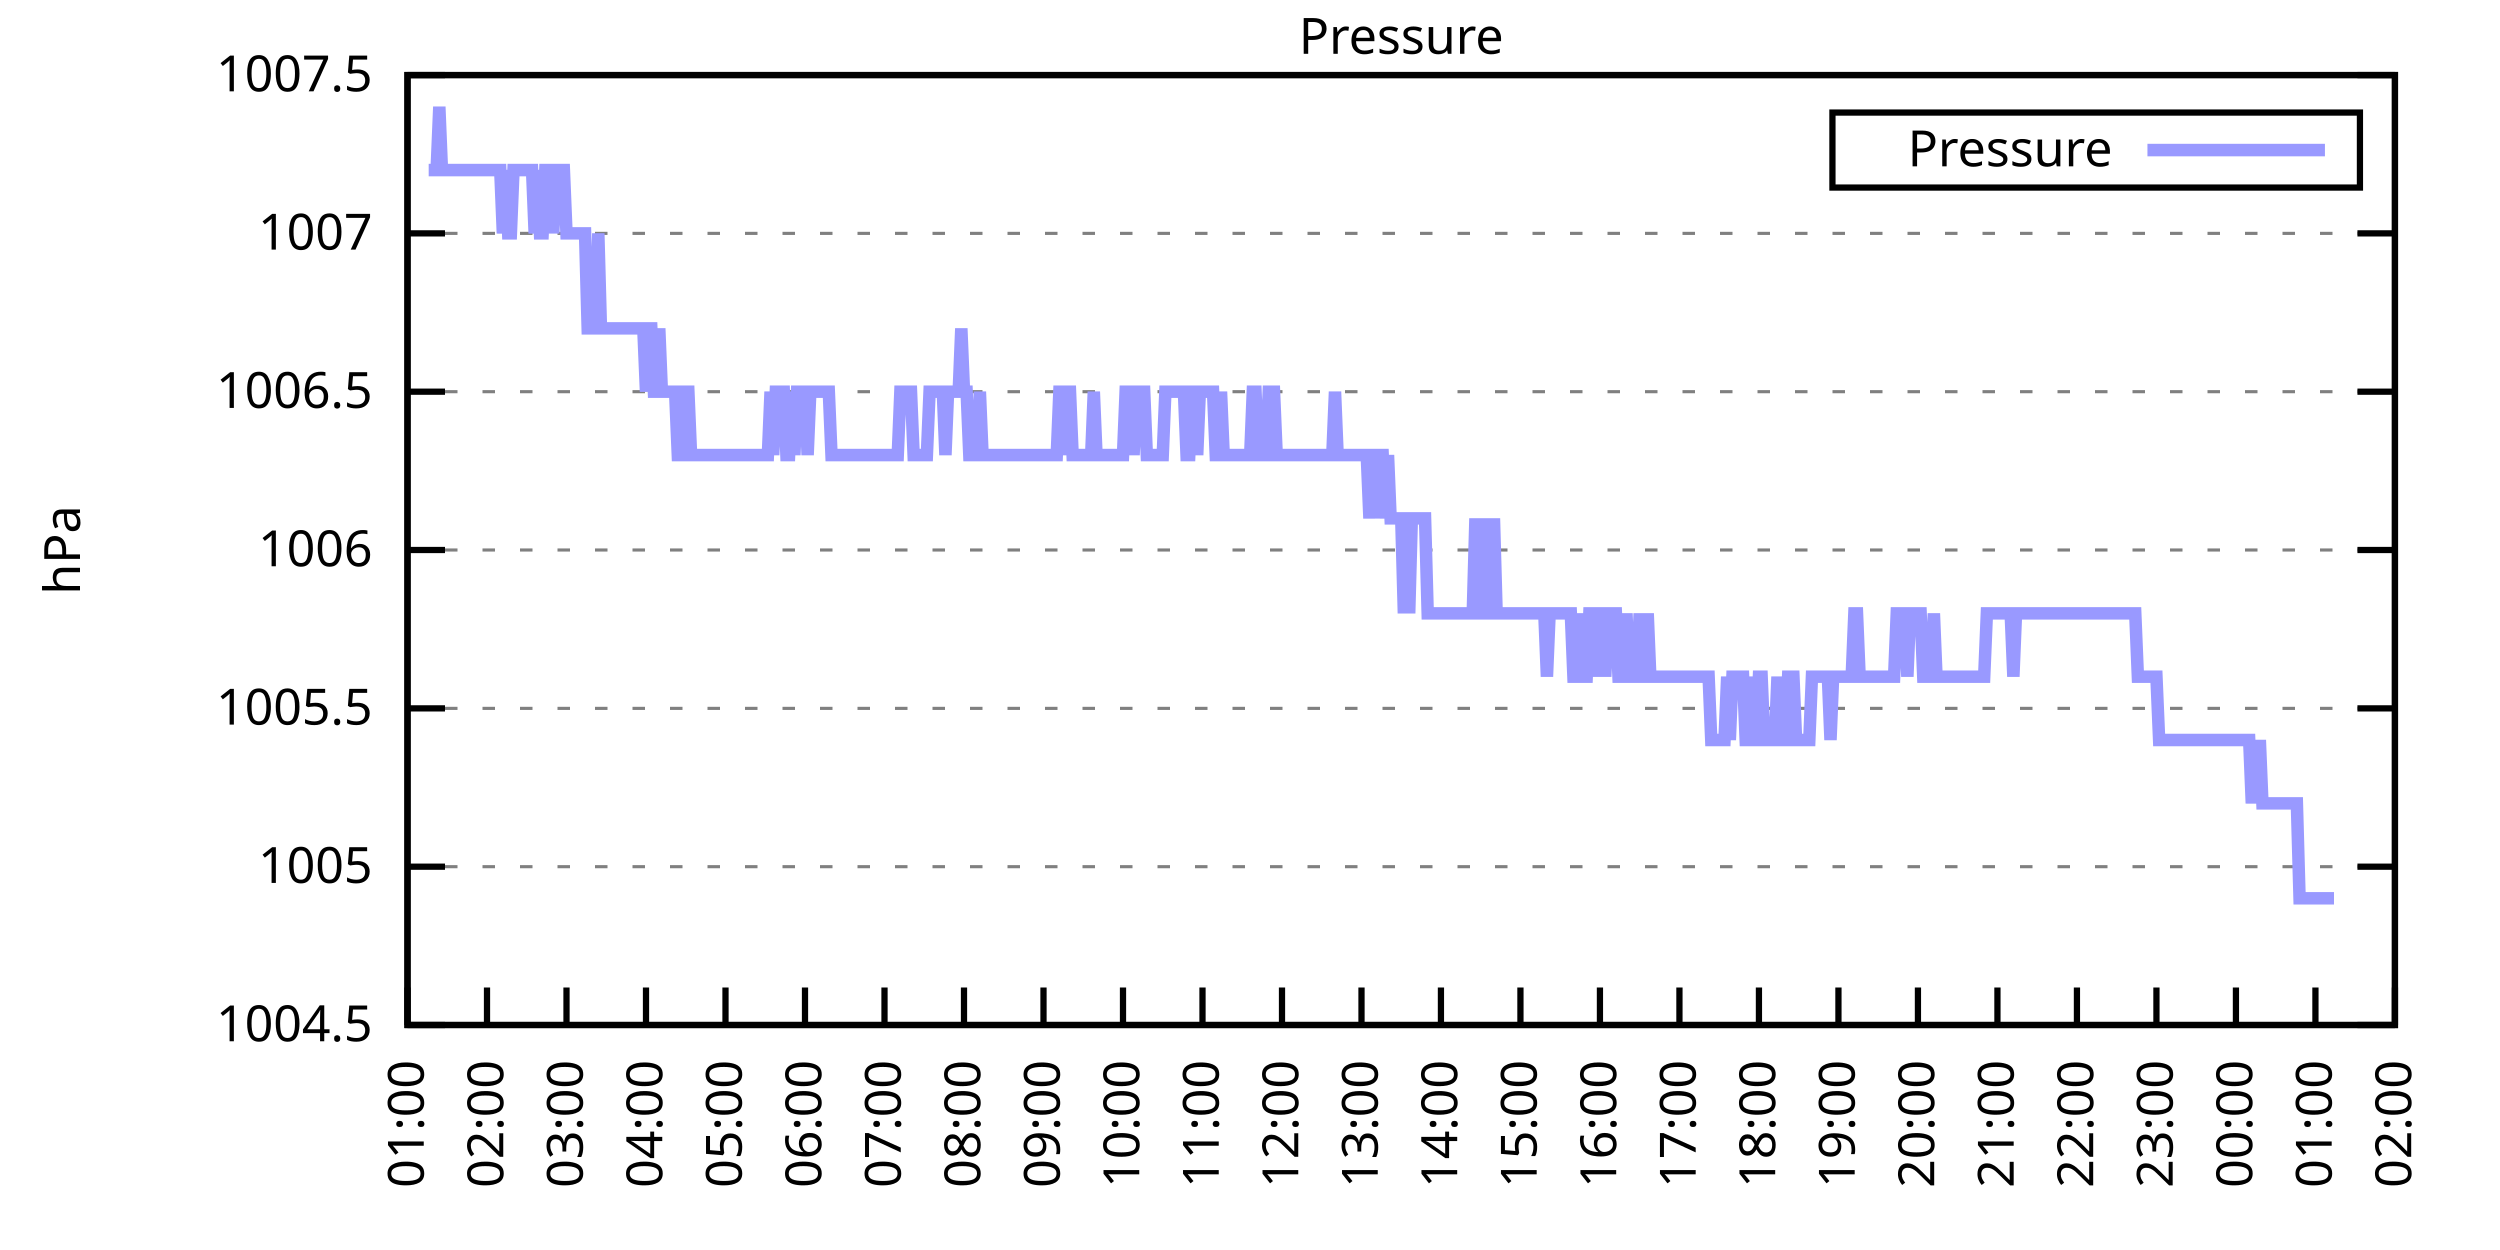
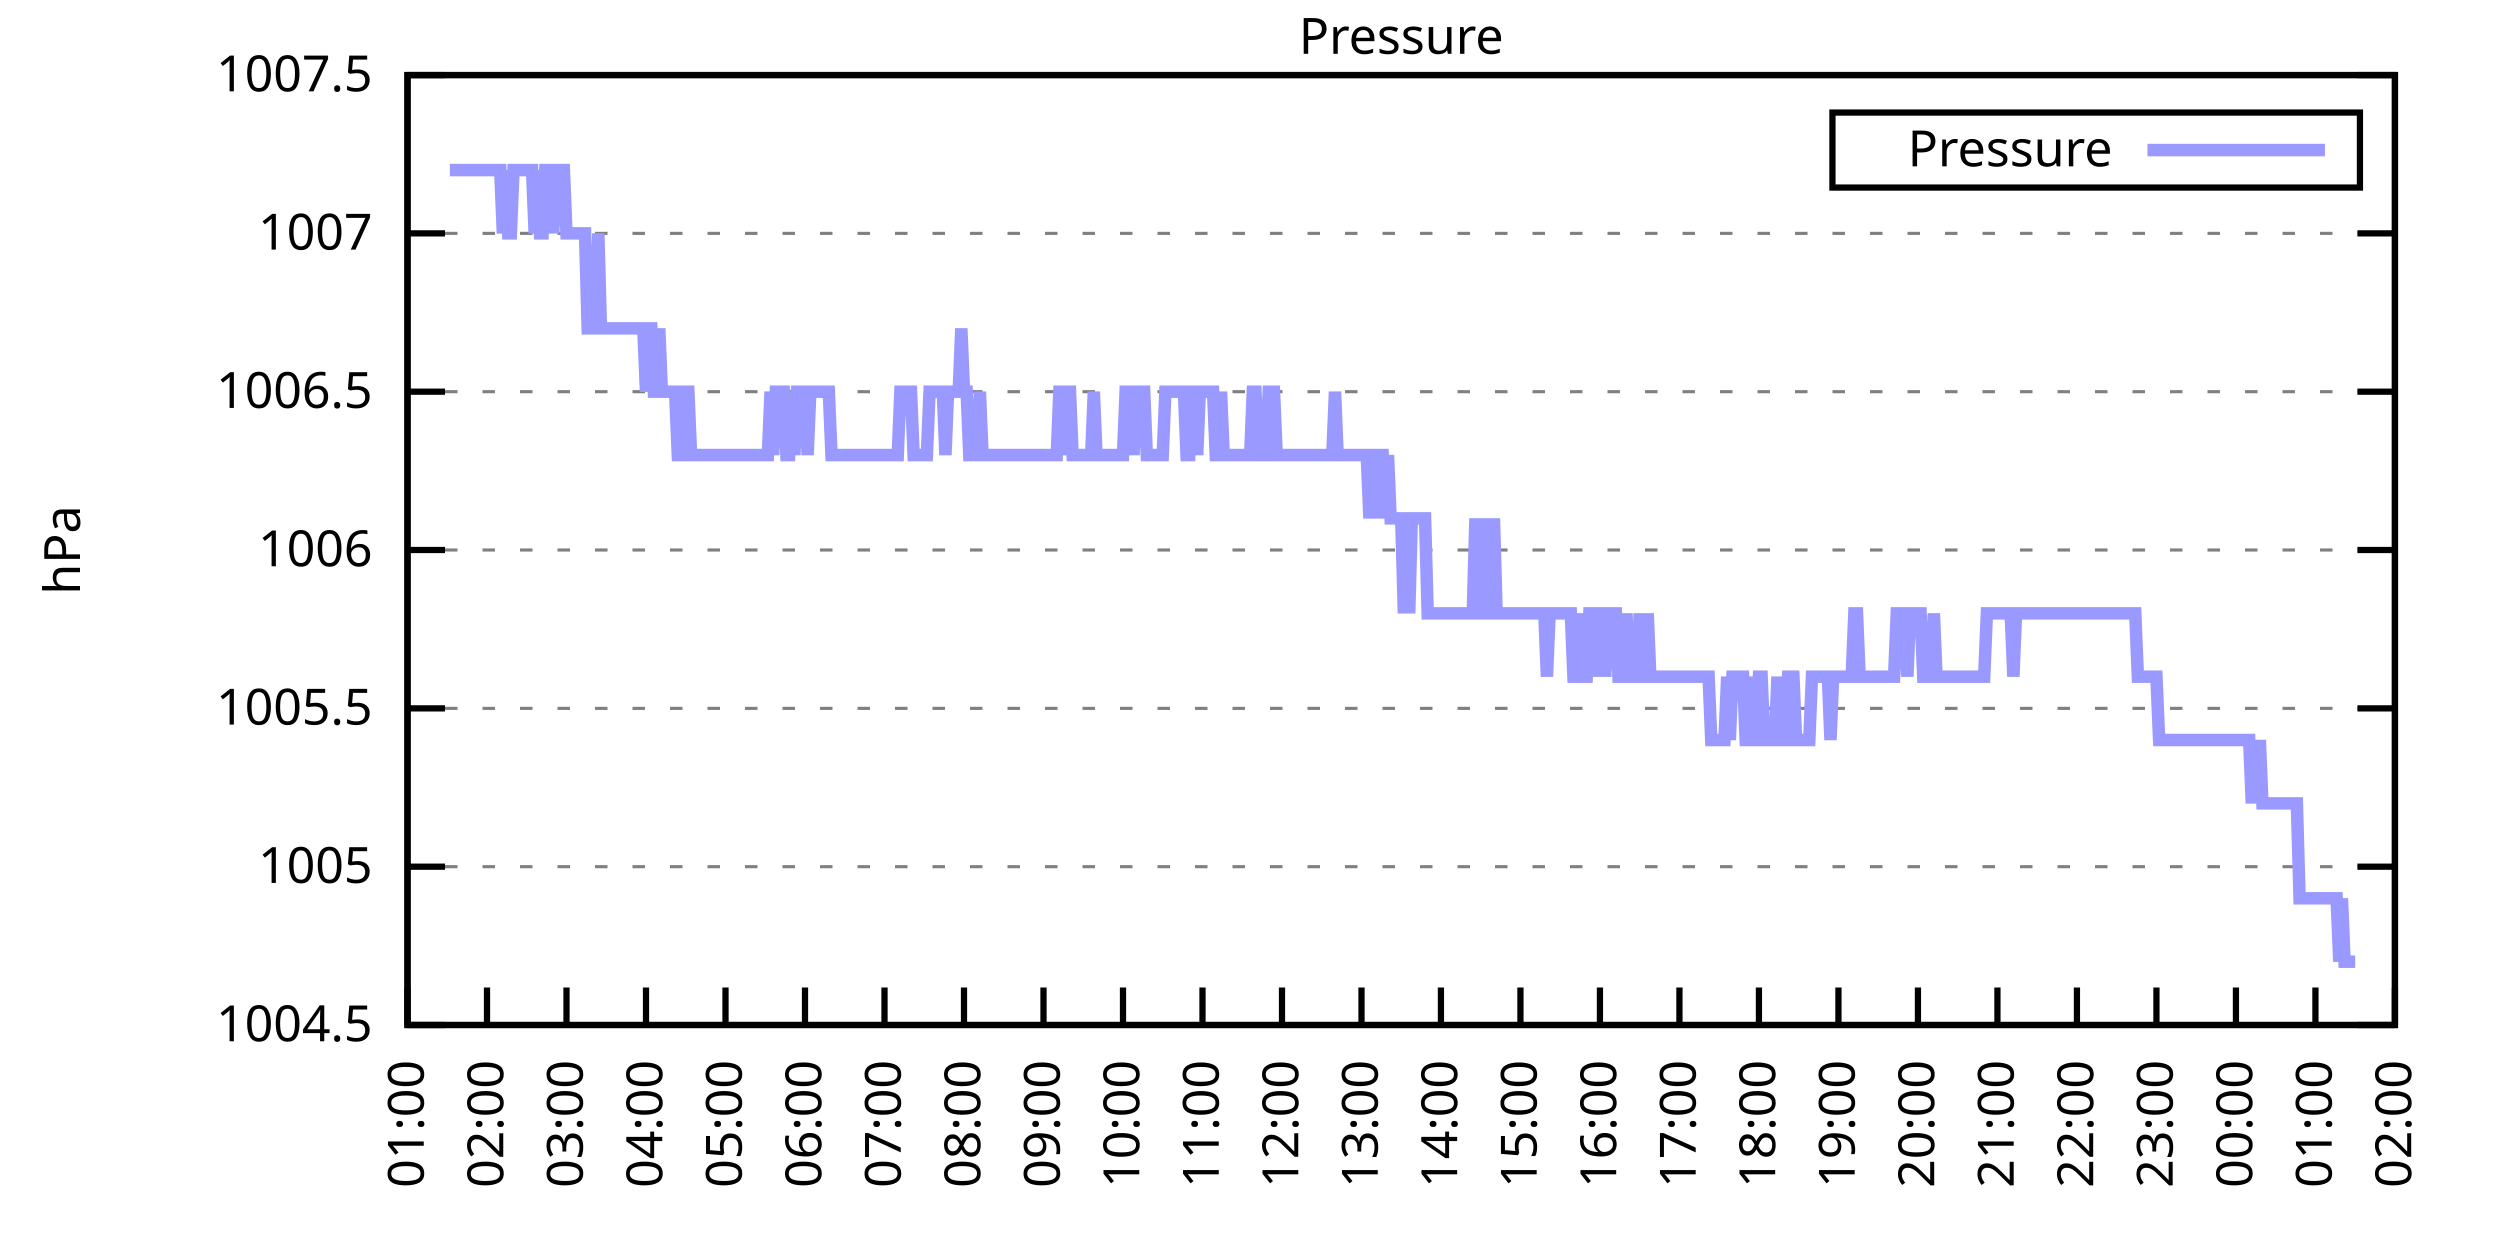
<svg xmlns="http://www.w3.org/2000/svg" xmlns:xlink="http://www.w3.org/1999/xlink" width="400" height="200" viewBox="0 0 400 200">
  <g id="gnuplot_canvas">
    <rect x="0" y="0" width="400" height="200" fill="none" />
    <defs>
      <circle id="gpDot" r="0.5" stroke-width="0.5" stroke="currentColor" />
      <path id="gpPt0" stroke-width="0.333" stroke="currentColor" d="M-1,0 h2 M0,-1 v2" />
      <path id="gpPt1" stroke-width="0.333" stroke="currentColor" d="M-1,-1 L1,1 M1,-1 L-1,1" />
      <path id="gpPt2" stroke-width="0.333" stroke="currentColor" d="M-1,0 L1,0 M0,-1 L0,1 M-1,-1 L1,1 M-1,1 L1,-1" />
      <rect id="gpPt3" stroke-width="0.333" stroke="currentColor" x="-1" y="-1" width="2" height="2" />
      <rect id="gpPt4" stroke-width="0.333" stroke="currentColor" fill="currentColor" x="-1" y="-1" width="2" height="2" />
      <circle id="gpPt5" stroke-width="0.333" stroke="currentColor" cx="0" cy="0" r="1" />
      <use xlink:href="#gpPt5" id="gpPt6" fill="currentColor" stroke="none" />
      <path id="gpPt7" stroke-width="0.333" stroke="currentColor" d="M0,-1.33 L-1.33,0.67 L1.33,0.67 z" />
      <use xlink:href="#gpPt7" id="gpPt8" fill="currentColor" stroke="none" />
      <use xlink:href="#gpPt7" id="gpPt9" stroke="currentColor" transform="rotate(180)" />
      <use xlink:href="#gpPt9" id="gpPt10" fill="currentColor" stroke="none" />
      <use xlink:href="#gpPt3" id="gpPt11" stroke="currentColor" transform="rotate(45)" />
      <use xlink:href="#gpPt11" id="gpPt12" fill="currentColor" stroke="none" />
      <path id="gpPt13" stroke-width="0.333" stroke="currentColor" d="M0,1.330 L1.265,0.411 L0.782,-1.067 L-0.782,-1.076 L-1.265,0.411 z" />
      <use xlink:href="#gpPt13" id="gpPt14" fill="currentColor" stroke="none" />
      <filter id="textbox" filterUnits="objectBoundingBox" x="0" y="0" height="1" width="1">
        <feFlood flood-color="white" flood-opacity="1" result="bgnd" />
        <feComposite in="SourceGraphic" in2="bgnd" operator="atop" />
      </filter>
      <filter id="greybox" filterUnits="objectBoundingBox" x="0" y="0" height="1" width="1">
        <feFlood flood-color="lightgrey" flood-opacity="1" result="grey" />
        <feComposite in="SourceGraphic" in2="grey" operator="atop" />
      </filter>
    </defs>
    <g fill="none" color="white" stroke="currentColor" stroke-width="1.00" stroke-linecap="butt" stroke-linejoin="miter">
</g>
    <g fill="none" color="black" stroke="currentColor" stroke-width="1.00" stroke-linecap="butt" stroke-linejoin="miter">
      <g stroke="none" shape-rendering="crispEdges">
        <polygon fill="rgb(255, 255, 255)" points="65.20,164.00 383.18,164.00 383.18,12.02 65.20,12.02 " />
      </g>
    </g>
    <g fill="none" color="black" stroke="currentColor" stroke-width="1.00" stroke-linecap="butt" stroke-linejoin="miter">
</g>
    <g fill="none" color="black" stroke="black" stroke-width="0.50" stroke-linecap="butt" stroke-linejoin="miter">
</g>
    <g fill="none" color="gray" stroke="currentColor" stroke-width="0.50" stroke-linecap="butt" stroke-linejoin="miter">
      <path stroke="gray" stroke-dasharray="2,4" class="gridline" d="M65.20,164.00 L383.19,164.00  " />
    </g>
    <g fill="none" color="gray" stroke="gray" stroke-width="1.00" stroke-linecap="butt" stroke-linejoin="miter">
</g>
    <g fill="none" color="black" stroke="currentColor" stroke-width="1.00" stroke-linecap="butt" stroke-linejoin="miter">
      <path stroke="black" d="M65.20,164.00 L71.20,164.00 M383.19,164.00 L377.19,164.00  " />
      <g transform="translate(59.60,166.60)" stroke="none" fill="black" font-family="Sans" font-size="8.00" text-anchor="end">
        <text>
          <tspan font-family="Sans"> 1004.5</tspan>
        </text>
      </g>
    </g>
    <g fill="none" color="black" stroke="currentColor" stroke-width="1.00" stroke-linecap="butt" stroke-linejoin="miter">
</g>
    <g fill="none" color="black" stroke="black" stroke-width="0.50" stroke-linecap="butt" stroke-linejoin="miter">
</g>
    <g fill="none" color="gray" stroke="currentColor" stroke-width="0.50" stroke-linecap="butt" stroke-linejoin="miter">
      <path stroke="gray" stroke-dasharray="2,4" class="gridline" d="M65.20,138.67 L383.19,138.67  " />
    </g>
    <g fill="none" color="gray" stroke="gray" stroke-width="1.00" stroke-linecap="butt" stroke-linejoin="miter">
</g>
    <g fill="none" color="black" stroke="currentColor" stroke-width="1.00" stroke-linecap="butt" stroke-linejoin="miter">
      <path stroke="black" d="M65.20,138.67 L71.20,138.67 M383.19,138.67 L377.19,138.67  " />
      <g transform="translate(59.60,141.27)" stroke="none" fill="black" font-family="Sans" font-size="8.00" text-anchor="end">
        <text>
          <tspan font-family="Sans"> 1005</tspan>
        </text>
      </g>
    </g>
    <g fill="none" color="black" stroke="currentColor" stroke-width="1.00" stroke-linecap="butt" stroke-linejoin="miter">
</g>
    <g fill="none" color="black" stroke="black" stroke-width="0.50" stroke-linecap="butt" stroke-linejoin="miter">
</g>
    <g fill="none" color="gray" stroke="currentColor" stroke-width="0.50" stroke-linecap="butt" stroke-linejoin="miter">
      <path stroke="gray" stroke-dasharray="2,4" class="gridline" d="M65.20,113.34 L383.19,113.34  " />
    </g>
    <g fill="none" color="gray" stroke="gray" stroke-width="1.00" stroke-linecap="butt" stroke-linejoin="miter">
</g>
    <g fill="none" color="black" stroke="currentColor" stroke-width="1.00" stroke-linecap="butt" stroke-linejoin="miter">
      <path stroke="black" d="M65.20,113.34 L71.20,113.34 M383.19,113.34 L377.19,113.34  " />
      <g transform="translate(59.60,115.94)" stroke="none" fill="black" font-family="Sans" font-size="8.00" text-anchor="end">
        <text>
          <tspan font-family="Sans"> 1005.5</tspan>
        </text>
      </g>
    </g>
    <g fill="none" color="black" stroke="currentColor" stroke-width="1.00" stroke-linecap="butt" stroke-linejoin="miter">
</g>
    <g fill="none" color="black" stroke="black" stroke-width="0.50" stroke-linecap="butt" stroke-linejoin="miter">
</g>
    <g fill="none" color="gray" stroke="currentColor" stroke-width="0.50" stroke-linecap="butt" stroke-linejoin="miter">
      <path stroke="gray" stroke-dasharray="2,4" class="gridline" d="M65.20,88.00 L383.19,88.00  " />
    </g>
    <g fill="none" color="gray" stroke="gray" stroke-width="1.00" stroke-linecap="butt" stroke-linejoin="miter">
</g>
    <g fill="none" color="black" stroke="currentColor" stroke-width="1.00" stroke-linecap="butt" stroke-linejoin="miter">
      <path stroke="black" d="M65.20,88.00 L71.20,88.00 M383.19,88.00 L377.19,88.00  " />
      <g transform="translate(59.60,90.60)" stroke="none" fill="black" font-family="Sans" font-size="8.00" text-anchor="end">
        <text>
          <tspan font-family="Sans"> 1006</tspan>
        </text>
      </g>
    </g>
    <g fill="none" color="black" stroke="currentColor" stroke-width="1.00" stroke-linecap="butt" stroke-linejoin="miter">
</g>
    <g fill="none" color="black" stroke="black" stroke-width="0.50" stroke-linecap="butt" stroke-linejoin="miter">
</g>
    <g fill="none" color="gray" stroke="currentColor" stroke-width="0.50" stroke-linecap="butt" stroke-linejoin="miter">
      <path stroke="gray" stroke-dasharray="2,4" class="gridline" d="M65.20,62.67 L383.19,62.67  " />
    </g>
    <g fill="none" color="gray" stroke="gray" stroke-width="1.00" stroke-linecap="butt" stroke-linejoin="miter">
</g>
    <g fill="none" color="black" stroke="currentColor" stroke-width="1.00" stroke-linecap="butt" stroke-linejoin="miter">
      <path stroke="black" d="M65.20,62.67 L71.20,62.67 M383.19,62.67 L377.19,62.67  " />
      <g transform="translate(59.60,65.27)" stroke="none" fill="black" font-family="Sans" font-size="8.00" text-anchor="end">
        <text>
          <tspan font-family="Sans"> 1006.5</tspan>
        </text>
      </g>
    </g>
    <g fill="none" color="black" stroke="currentColor" stroke-width="1.00" stroke-linecap="butt" stroke-linejoin="miter">
</g>
    <g fill="none" color="black" stroke="black" stroke-width="0.50" stroke-linecap="butt" stroke-linejoin="miter">
</g>
    <g fill="none" color="gray" stroke="currentColor" stroke-width="0.50" stroke-linecap="butt" stroke-linejoin="miter">
      <path stroke="gray" stroke-dasharray="2,4" class="gridline" d="M65.20,37.34 L383.19,37.34  " />
    </g>
    <g fill="none" color="gray" stroke="gray" stroke-width="1.00" stroke-linecap="butt" stroke-linejoin="miter">
</g>
    <g fill="none" color="black" stroke="currentColor" stroke-width="1.00" stroke-linecap="butt" stroke-linejoin="miter">
      <path stroke="black" d="M65.20,37.34 L71.20,37.34 M383.19,37.34 L377.19,37.34  " />
      <g transform="translate(59.60,39.94)" stroke="none" fill="black" font-family="Sans" font-size="8.00" text-anchor="end">
        <text>
          <tspan font-family="Sans"> 1007</tspan>
        </text>
      </g>
    </g>
    <g fill="none" color="black" stroke="currentColor" stroke-width="1.00" stroke-linecap="butt" stroke-linejoin="miter">
</g>
    <g fill="none" color="black" stroke="black" stroke-width="0.50" stroke-linecap="butt" stroke-linejoin="miter">
</g>
    <g fill="none" color="gray" stroke="currentColor" stroke-width="0.50" stroke-linecap="butt" stroke-linejoin="miter">
      <path stroke="gray" stroke-dasharray="2,4" class="gridline" d="M65.20,12.01 L383.19,12.01  " />
    </g>
    <g fill="none" color="gray" stroke="gray" stroke-width="1.00" stroke-linecap="butt" stroke-linejoin="miter">
</g>
    <g fill="none" color="black" stroke="currentColor" stroke-width="1.00" stroke-linecap="butt" stroke-linejoin="miter">
      <path stroke="black" d="M65.20,12.01 L71.20,12.01 M383.19,12.01 L377.19,12.01  " />
      <g transform="translate(59.60,14.61)" stroke="none" fill="black" font-family="Sans" font-size="8.00" text-anchor="end">
        <text>
          <tspan font-family="Sans"> 1007.5</tspan>
        </text>
      </g>
    </g>
    <g fill="none" color="black" stroke="currentColor" stroke-width="1.00" stroke-linecap="butt" stroke-linejoin="miter">
      <path stroke="black" d="M65.20,164.00 L65.20,158.00  " />
      <g transform="translate(67.80,169.60) rotate(270.00)" stroke="none" fill="black" font-family="Sans" font-size="8.00" text-anchor="end">
        <text>
          <tspan font-family="Sans">01:00</tspan>
        </text>
      </g>
    </g>
    <g fill="none" color="black" stroke="currentColor" stroke-width="1.00" stroke-linecap="butt" stroke-linejoin="miter">
      <path stroke="black" d="M77.92,164.00 L77.92,158.00  " />
      <g transform="translate(80.52,169.60) rotate(270.00)" stroke="none" fill="black" font-family="Sans" font-size="8.00" text-anchor="end">
        <text>
          <tspan font-family="Sans">02:00</tspan>
        </text>
      </g>
    </g>
    <g fill="none" color="black" stroke="currentColor" stroke-width="1.00" stroke-linecap="butt" stroke-linejoin="miter">
      <path stroke="black" d="M90.64,164.00 L90.64,158.00  " />
      <g transform="translate(93.24,169.60) rotate(270.00)" stroke="none" fill="black" font-family="Sans" font-size="8.00" text-anchor="end">
        <text>
          <tspan font-family="Sans">03:00</tspan>
        </text>
      </g>
    </g>
    <g fill="none" color="black" stroke="currentColor" stroke-width="1.00" stroke-linecap="butt" stroke-linejoin="miter">
      <path stroke="black" d="M103.36,164.00 L103.36,158.00  " />
      <g transform="translate(105.96,169.60) rotate(270.00)" stroke="none" fill="black" font-family="Sans" font-size="8.00" text-anchor="end">
        <text>
          <tspan font-family="Sans">04:00</tspan>
        </text>
      </g>
    </g>
    <g fill="none" color="black" stroke="currentColor" stroke-width="1.00" stroke-linecap="butt" stroke-linejoin="miter">
      <path stroke="black" d="M116.08,164.00 L116.08,158.00  " />
      <g transform="translate(118.68,169.60) rotate(270.00)" stroke="none" fill="black" font-family="Sans" font-size="8.00" text-anchor="end">
        <text>
          <tspan font-family="Sans">05:00</tspan>
        </text>
      </g>
    </g>
    <g fill="none" color="black" stroke="currentColor" stroke-width="1.00" stroke-linecap="butt" stroke-linejoin="miter">
      <path stroke="black" d="M128.80,164.00 L128.80,158.00  " />
      <g transform="translate(131.40,169.60) rotate(270.00)" stroke="none" fill="black" font-family="Sans" font-size="8.00" text-anchor="end">
        <text>
          <tspan font-family="Sans">06:00</tspan>
        </text>
      </g>
    </g>
    <g fill="none" color="black" stroke="currentColor" stroke-width="1.00" stroke-linecap="butt" stroke-linejoin="miter">
      <path stroke="black" d="M141.52,164.00 L141.52,158.00  " />
      <g transform="translate(144.12,169.60) rotate(270.00)" stroke="none" fill="black" font-family="Sans" font-size="8.00" text-anchor="end">
        <text>
          <tspan font-family="Sans">07:00</tspan>
        </text>
      </g>
    </g>
    <g fill="none" color="black" stroke="currentColor" stroke-width="1.00" stroke-linecap="butt" stroke-linejoin="miter">
      <path stroke="black" d="M154.24,164.00 L154.24,158.00  " />
      <g transform="translate(156.84,169.60) rotate(270.00)" stroke="none" fill="black" font-family="Sans" font-size="8.00" text-anchor="end">
        <text>
          <tspan font-family="Sans">08:00</tspan>
        </text>
      </g>
    </g>
    <g fill="none" color="black" stroke="currentColor" stroke-width="1.00" stroke-linecap="butt" stroke-linejoin="miter">
      <path stroke="black" d="M166.96,164.00 L166.96,158.00  " />
      <g transform="translate(169.56,169.60) rotate(270.00)" stroke="none" fill="black" font-family="Sans" font-size="8.00" text-anchor="end">
        <text>
          <tspan font-family="Sans">09:00</tspan>
        </text>
      </g>
    </g>
    <g fill="none" color="black" stroke="currentColor" stroke-width="1.00" stroke-linecap="butt" stroke-linejoin="miter">
      <path stroke="black" d="M179.68,164.00 L179.68,158.00  " />
      <g transform="translate(182.28,169.60) rotate(270.00)" stroke="none" fill="black" font-family="Sans" font-size="8.00" text-anchor="end">
        <text>
          <tspan font-family="Sans">10:00</tspan>
        </text>
      </g>
    </g>
    <g fill="none" color="black" stroke="currentColor" stroke-width="1.00" stroke-linecap="butt" stroke-linejoin="miter">
      <path stroke="black" d="M192.40,164.00 L192.40,158.00  " />
      <g transform="translate(195.00,169.60) rotate(270.00)" stroke="none" fill="black" font-family="Sans" font-size="8.00" text-anchor="end">
        <text>
          <tspan font-family="Sans">11:00</tspan>
        </text>
      </g>
    </g>
    <g fill="none" color="black" stroke="currentColor" stroke-width="1.00" stroke-linecap="butt" stroke-linejoin="miter">
      <path stroke="black" d="M205.12,164.00 L205.12,158.00  " />
      <g transform="translate(207.72,169.60) rotate(270.00)" stroke="none" fill="black" font-family="Sans" font-size="8.00" text-anchor="end">
        <text>
          <tspan font-family="Sans">12:00</tspan>
        </text>
      </g>
    </g>
    <g fill="none" color="black" stroke="currentColor" stroke-width="1.00" stroke-linecap="butt" stroke-linejoin="miter">
      <path stroke="black" d="M217.84,164.00 L217.84,158.00  " />
      <g transform="translate(220.44,169.60) rotate(270.00)" stroke="none" fill="black" font-family="Sans" font-size="8.00" text-anchor="end">
        <text>
          <tspan font-family="Sans">13:00</tspan>
        </text>
      </g>
    </g>
    <g fill="none" color="black" stroke="currentColor" stroke-width="1.00" stroke-linecap="butt" stroke-linejoin="miter">
      <path stroke="black" d="M230.55,164.00 L230.55,158.00  " />
      <g transform="translate(233.15,169.60) rotate(270.00)" stroke="none" fill="black" font-family="Sans" font-size="8.00" text-anchor="end">
        <text>
          <tspan font-family="Sans">14:00</tspan>
        </text>
      </g>
    </g>
    <g fill="none" color="black" stroke="currentColor" stroke-width="1.00" stroke-linecap="butt" stroke-linejoin="miter">
      <path stroke="black" d="M243.27,164.00 L243.27,158.00  " />
      <g transform="translate(245.87,169.60) rotate(270.00)" stroke="none" fill="black" font-family="Sans" font-size="8.00" text-anchor="end">
        <text>
          <tspan font-family="Sans">15:00</tspan>
        </text>
      </g>
    </g>
    <g fill="none" color="black" stroke="currentColor" stroke-width="1.00" stroke-linecap="butt" stroke-linejoin="miter">
      <path stroke="black" d="M255.99,164.00 L255.99,158.00  " />
      <g transform="translate(258.59,169.60) rotate(270.00)" stroke="none" fill="black" font-family="Sans" font-size="8.00" text-anchor="end">
        <text>
          <tspan font-family="Sans">16:00</tspan>
        </text>
      </g>
    </g>
    <g fill="none" color="black" stroke="currentColor" stroke-width="1.00" stroke-linecap="butt" stroke-linejoin="miter">
      <path stroke="black" d="M268.71,164.00 L268.71,158.00  " />
      <g transform="translate(271.31,169.60) rotate(270.00)" stroke="none" fill="black" font-family="Sans" font-size="8.00" text-anchor="end">
        <text>
          <tspan font-family="Sans">17:00</tspan>
        </text>
      </g>
    </g>
    <g fill="none" color="black" stroke="currentColor" stroke-width="1.00" stroke-linecap="butt" stroke-linejoin="miter">
      <path stroke="black" d="M281.43,164.00 L281.43,158.00  " />
      <g transform="translate(284.03,169.60) rotate(270.00)" stroke="none" fill="black" font-family="Sans" font-size="8.00" text-anchor="end">
        <text>
          <tspan font-family="Sans">18:00</tspan>
        </text>
      </g>
    </g>
    <g fill="none" color="black" stroke="currentColor" stroke-width="1.00" stroke-linecap="butt" stroke-linejoin="miter">
      <path stroke="black" d="M294.15,164.00 L294.15,158.00  " />
      <g transform="translate(296.75,169.60) rotate(270.00)" stroke="none" fill="black" font-family="Sans" font-size="8.00" text-anchor="end">
        <text>
          <tspan font-family="Sans">19:00</tspan>
        </text>
      </g>
    </g>
    <g fill="none" color="black" stroke="currentColor" stroke-width="1.00" stroke-linecap="butt" stroke-linejoin="miter">
      <path stroke="black" d="M306.87,164.00 L306.87,158.00  " />
      <g transform="translate(309.47,169.60) rotate(270.00)" stroke="none" fill="black" font-family="Sans" font-size="8.00" text-anchor="end">
        <text>
          <tspan font-family="Sans">20:00</tspan>
        </text>
      </g>
    </g>
    <g fill="none" color="black" stroke="currentColor" stroke-width="1.00" stroke-linecap="butt" stroke-linejoin="miter">
      <path stroke="black" d="M319.59,164.00 L319.59,158.00  " />
      <g transform="translate(322.19,169.60) rotate(270.00)" stroke="none" fill="black" font-family="Sans" font-size="8.00" text-anchor="end">
        <text>
          <tspan font-family="Sans">21:00</tspan>
        </text>
      </g>
    </g>
    <g fill="none" color="black" stroke="currentColor" stroke-width="1.00" stroke-linecap="butt" stroke-linejoin="miter">
      <path stroke="black" d="M332.31,164.00 L332.31,158.00  " />
      <g transform="translate(334.91,169.60) rotate(270.00)" stroke="none" fill="black" font-family="Sans" font-size="8.00" text-anchor="end">
        <text>
          <tspan font-family="Sans">22:00</tspan>
        </text>
      </g>
    </g>
    <g fill="none" color="black" stroke="currentColor" stroke-width="1.00" stroke-linecap="butt" stroke-linejoin="miter">
      <path stroke="black" d="M345.03,164.00 L345.03,158.00  " />
      <g transform="translate(347.63,169.60) rotate(270.00)" stroke="none" fill="black" font-family="Sans" font-size="8.00" text-anchor="end">
        <text>
          <tspan font-family="Sans">23:00</tspan>
        </text>
      </g>
    </g>
    <g fill="none" color="black" stroke="currentColor" stroke-width="1.00" stroke-linecap="butt" stroke-linejoin="miter">
      <path stroke="black" d="M357.75,164.00 L357.75,158.00  " />
      <g transform="translate(360.35,169.60) rotate(270.00)" stroke="none" fill="black" font-family="Sans" font-size="8.00" text-anchor="end">
        <text>
          <tspan font-family="Sans">00:00</tspan>
        </text>
      </g>
    </g>
    <g fill="none" color="black" stroke="currentColor" stroke-width="1.00" stroke-linecap="butt" stroke-linejoin="miter">
      <path stroke="black" d="M370.47,164.00 L370.47,158.00  " />
      <g transform="translate(373.07,169.60) rotate(270.00)" stroke="none" fill="black" font-family="Sans" font-size="8.00" text-anchor="end">
        <text>
          <tspan font-family="Sans">01:00</tspan>
        </text>
      </g>
    </g>
    <g fill="none" color="black" stroke="currentColor" stroke-width="1.00" stroke-linecap="butt" stroke-linejoin="miter">
      <path stroke="black" d="M383.19,164.00 L383.19,158.00  " />
      <g transform="translate(385.79,169.60) rotate(270.00)" stroke="none" fill="black" font-family="Sans" font-size="8.00" text-anchor="end">
        <text>
          <tspan font-family="Sans">02:00</tspan>
        </text>
      </g>
    </g>
    <g fill="none" color="black" stroke="currentColor" stroke-width="1.00" stroke-linecap="butt" stroke-linejoin="miter">
</g>
    <g fill="none" color="black" stroke="currentColor" stroke-width="1.00" stroke-linecap="butt" stroke-linejoin="miter">
      <path stroke="black" d="M65.20,12.01 L65.20,164.00 L383.19,164.00 L383.19,12.01 L65.20,12.01 Z  " />
    </g>
    <g fill="none" color="black" stroke="currentColor" stroke-width="1.00" stroke-linecap="butt" stroke-linejoin="miter">
</g>
    <g fill="none" color="black" stroke="currentColor" stroke-width="1.00" stroke-linecap="butt" stroke-linejoin="miter">
      <path stroke="black" d="M293.19,30.01 L293.19,18.01 L377.59,18.01 L377.59,30.01 L293.19,30.01 Z  " />
    </g>
    <g id="Pressure_plot_1">
      <g fill="none" color="white" stroke="black" stroke-width="2.00" stroke-linecap="butt" stroke-linejoin="miter">
</g>
      <g fill="none" color="black" stroke="currentColor" stroke-width="2.00" stroke-linecap="butt" stroke-linejoin="miter">
        <g transform="translate(337.99,26.61)" stroke="none" fill="black" font-family="Sans" font-size="8.00" text-anchor="end">
          <text>
            <tspan font-family="Sans">Pressure</tspan>
          </text>
        </g>
      </g>
      <g fill="none" color="black" stroke="currentColor" stroke-width="2.00" stroke-linecap="butt" stroke-linejoin="miter">
-         <path stroke="rgb(153, 153, 255)" d="M343.59,24.01 L371.99,24.01 M68.59,27.21 L69.02,27.21 L69.44,27.21 L69.86,27.21 L70.29,17.08 L70.71,27.21   L71.14,27.21 L71.56,27.21 L71.98,27.21 L72.41,27.21 L72.83,27.21 L73.26,27.21 L73.68,27.21 L74.10,27.21   L74.53,27.21 L74.95,27.21 L75.38,27.21 L75.80,27.21 L76.22,27.21 L76.65,27.21 L77.07,27.21 L77.50,27.21   L77.92,27.21 L78.34,27.21 L78.77,27.21 L79.19,27.21 L79.62,27.21 L80.04,27.21 L80.46,37.34 L80.89,27.21   L81.31,37.34 L81.74,37.34 L82.16,27.21 L82.58,27.21 L83.01,27.21 L83.43,27.21 L83.86,27.21 L84.28,27.21   L84.70,27.21 L85.13,27.21 L85.55,37.34 L85.98,27.21 L86.40,37.34 L86.82,37.34 L87.25,27.21 L87.67,27.21   L88.10,27.21 L88.52,37.34 L88.94,27.21 L89.37,27.21 L89.79,27.21 L90.22,27.21 L90.64,37.34 L91.06,37.34   L91.49,37.34 L91.91,37.34 L92.34,37.34 L92.76,37.34 L93.18,37.34 L93.61,37.34 L94.03,52.54 L94.46,52.54   L94.88,52.54 L95.30,52.54 L95.73,37.34 L96.15,52.54 L96.58,52.54 L97.00,52.54 L97.42,52.54 L97.85,52.54   L98.27,52.54 L98.69,52.54 L99.12,52.54 L99.54,52.54 L99.97,52.54 L100.39,52.54 L100.81,52.54 L101.24,52.54   L101.66,52.54 L102.09,52.54 L102.51,52.54 L102.93,52.54 L103.36,62.67 L103.78,52.54 L104.21,52.54 L104.63,62.67   L105.05,62.67 L105.48,52.54 L105.90,62.67 L106.33,62.67 L106.75,62.67 L107.17,62.67 L107.60,62.67 L108.02,62.67   L108.45,72.81 L108.87,72.81 L109.29,72.81 L109.72,62.67 L110.14,62.67 L110.57,72.81 L110.99,72.81 L111.41,72.81   L111.84,72.81 L112.26,72.81 L112.69,72.81 L113.11,72.81 L113.53,72.81 L113.96,72.81 L114.38,72.81 L114.81,72.81   L115.23,72.81 L115.65,72.81 L116.08,72.81 L116.50,72.81 L116.93,72.81 L117.35,72.81 L117.77,72.81 L118.20,72.81   L118.62,72.81 L119.05,72.81 L119.47,72.81 L119.89,72.81 L120.32,72.81 L120.74,72.81 L121.17,72.81 L121.59,72.81   L122.01,72.81 L122.44,72.81 L122.86,72.81 L123.29,62.67 L123.71,72.81 L124.13,62.67 L124.56,62.67 L124.98,62.67   L125.41,62.67 L125.83,72.81 L126.25,72.81 L126.68,62.67 L127.10,72.81 L127.53,62.67 L127.95,62.67 L128.37,62.67   L128.80,62.67 L129.22,72.81 L129.65,62.67 L130.07,62.67 L130.49,62.67 L130.92,62.67 L131.34,62.67 L131.77,62.67   L132.19,62.67 L132.61,62.67 L133.04,72.81 L133.46,72.81 L133.89,72.81 L134.31,72.81 L134.73,72.81 L135.16,72.81   L135.58,72.81 L136.01,72.81 L136.43,72.81 L136.85,72.81 L137.28,72.81 L137.70,72.81 L138.13,72.81 L138.55,72.81   L138.97,72.81 L139.40,72.81 L139.82,72.81 L140.25,72.81 L140.67,72.81 L141.09,72.81 L141.52,72.81 L141.94,72.81   L142.37,72.81 L142.79,72.81 L143.21,72.81 L143.64,72.81 L144.06,62.67 L144.49,62.67 L144.91,62.67 L145.33,62.67   L145.76,62.67 L146.18,72.81 L146.61,72.81 L147.03,72.81 L147.45,72.81 L147.88,72.81 L148.30,72.81 L148.73,62.67   L149.15,62.67 L149.57,62.67 L150.00,62.67 L150.42,62.67 L150.85,62.67 L151.27,72.81 L151.69,62.67 L152.12,62.67   L152.54,62.67 L152.97,62.67 L153.39,62.67 L153.81,52.54 L154.24,62.67 L154.66,62.67 L155.09,72.81 L155.51,72.81   L155.93,72.81 L156.36,72.81 L156.78,62.67 L157.21,72.81 L157.63,72.81 L158.05,72.81 L158.48,72.81 L158.90,72.81   L159.33,72.81 L159.75,72.81 L160.17,72.81 L160.60,72.81 L161.02,72.81 L161.44,72.81 L161.87,72.81 L162.29,72.81   L162.72,72.81 L163.14,72.81 L163.56,72.81 L163.99,72.81 L164.41,72.81 L164.84,72.81 L165.26,72.81 L165.68,72.81   L166.11,72.81 L166.53,72.81 L166.96,72.81 L167.38,72.81 L167.80,72.81 L168.23,72.81 L168.65,72.81 L169.08,72.81   L169.50,62.67 L169.92,62.67 L170.35,72.81 L170.77,62.67 L171.20,62.67 L171.62,72.81 L172.04,72.81 L172.47,72.81   L172.89,72.81 L173.32,72.81 L173.74,72.81 L174.16,72.81 L174.59,72.81 L175.01,62.67 L175.44,72.81 L175.86,72.81   L176.28,72.81 L176.71,72.81 L177.13,72.81 L177.56,72.81 L177.98,72.81 L178.40,72.81 L178.83,72.81 L179.25,72.81   L179.68,72.81 L180.10,62.67 L180.52,62.67 L180.95,62.67 L181.37,72.81 L181.80,62.67 L182.22,62.67 L182.64,62.67   L183.07,62.67 L183.49,72.81 L183.92,72.81 L184.34,72.81 L184.76,72.81 L185.19,72.81 L185.61,72.81 L186.04,72.81   L186.46,62.67 L186.88,62.67 L187.31,62.67 L187.73,62.67 L188.16,62.67 L188.58,62.67 L189.00,62.67 L189.43,62.67   L189.85,72.81 L190.28,72.81 L190.70,62.67 L191.12,62.67 L191.55,72.81 L191.97,62.67 L192.40,62.67 L192.82,62.67   L193.24,62.67 L193.67,62.67 L194.09,62.67 L194.52,72.81 L194.94,72.81 L195.36,62.67 L195.79,72.81 L196.21,72.81   L196.64,72.81 L197.06,72.81 L197.48,72.81 L197.91,72.81 L198.33,72.81 L198.76,72.81 L199.18,72.81 L199.60,72.81   L200.03,72.81 L200.45,62.67 L200.88,62.67 L201.30,72.81 L201.72,72.81 L202.15,72.81 L202.57,72.81 L203.00,62.67   L203.42,62.67 L203.84,62.67 L204.27,72.81 L204.69,72.81 L205.12,72.81 L205.54,72.81 L205.96,72.81 L206.39,72.81   L206.81,72.81 L207.24,72.81 L207.66,72.81 L208.08,72.81 L208.51,72.81 L208.93,72.81 L209.36,72.81 L209.78,72.81   L210.20,72.81 L210.63,72.81 L211.05,72.81 L211.48,72.81 L211.90,72.81 L212.32,72.81 L212.75,72.81 L213.17,72.81   L213.60,62.67 L214.02,72.81 L214.44,72.81 L214.87,72.81 L215.29,72.81 L215.72,72.81 L216.14,72.81 L216.56,72.81   L216.99,72.81 L217.41,72.81 L217.84,72.81 L218.26,72.81 L218.68,72.81 L219.11,82.94 L219.53,72.81 L219.96,72.81   L220.38,82.94 L220.80,72.81 L221.23,72.81 L221.65,82.94 L222.08,72.81 L222.50,82.94 L222.92,82.94 L223.35,82.94   L223.77,82.94 L224.20,82.94 L224.62,98.14 L225.04,82.94 L225.47,98.14 L225.89,82.94 L226.31,82.94 L226.74,82.94   L227.16,82.94 L227.59,82.94 L228.01,82.94 L228.43,98.14 L228.86,98.14 L229.28,98.14 L229.71,98.14 L230.13,98.14   L230.55,98.14 L230.98,98.14 L231.40,98.14 L231.83,98.14 L232.25,98.14 L232.67,98.14 L233.10,98.14 L233.52,98.14   L233.95,98.14 L234.37,98.14 L234.79,98.14 L235.22,98.14 L235.64,98.14 L236.07,82.94 L236.49,98.14 L236.91,98.14   L237.34,98.14 L237.76,82.94 L238.19,98.14 L238.61,98.14 L239.03,82.94 L239.46,98.14 L239.88,98.14 L240.31,98.14   L240.73,98.14 L241.15,98.14 L241.58,98.14 L242.00,98.14 L242.43,98.14 L242.85,98.14 L243.27,98.14 L243.70,98.14   L244.12,98.14 L244.55,98.14 L244.97,98.14 L245.39,98.14 L245.82,98.14 L246.24,98.14 L246.67,98.14 L247.09,98.14   L247.51,108.27 L247.94,98.14 L248.36,98.14 L248.79,98.14 L249.21,98.14 L249.63,98.14 L250.06,98.14 L250.48,98.14   L250.91,98.14 L251.33,98.14 L251.75,108.27 L252.18,108.27 L252.60,98.14 L253.03,108.27 L253.45,108.27 L253.87,108.27   L254.30,98.14 L254.72,98.14 L255.15,108.27 L255.57,98.14 L255.99,98.14 L256.42,98.14 L256.84,108.27 L257.27,98.14   L257.69,98.14 L258.11,98.14 L258.54,98.14 L258.96,108.27 L259.39,108.27 L259.81,108.27 L260.23,98.14 L260.66,108.27   L261.08,108.27 L261.51,108.27 L261.93,108.27 L262.35,98.14 L262.78,108.27 L263.20,108.27 L263.63,98.14 L264.05,108.27   L264.47,108.27 L264.90,108.27 L265.32,108.27 L265.75,108.27 L266.17,108.27 L266.59,108.27 L267.02,108.27 L267.44,108.27   L267.87,108.27 L268.29,108.27 L268.71,108.27 L269.14,108.27 L269.56,108.27 L269.99,108.27 L270.41,108.27 L270.83,108.27   L271.26,108.27 L271.68,108.27 L272.11,108.27 L272.53,108.27 L272.95,108.27 L273.38,108.27 L273.80,118.40 L274.23,118.40   L274.65,118.40 L275.07,118.40 L275.50,118.40 L275.92,118.40 L276.35,108.27 L276.77,118.40 L277.19,108.27 L277.62,108.27   L278.04,108.27 L278.47,108.27 L278.89,108.27 L279.31,118.40 L279.74,118.40 L280.16,108.27 L280.59,118.40 L281.01,118.40   L281.43,108.27 L281.86,108.27 L282.28,118.40 L282.71,118.40 L283.13,118.40 L283.55,118.40 L283.98,118.40 L284.40,108.27   L284.83,118.40 L285.25,118.40 L285.67,118.40 L286.10,108.27 L286.52,108.27 L286.95,108.27 L287.37,118.40 L287.79,118.40   L288.22,118.40 L288.64,118.40 L289.06,118.40 L289.49,118.40 L289.91,108.27 L290.34,108.27 L290.76,108.27 L291.18,108.27   L291.61,108.27 L292.03,108.27 L292.46,108.27 L292.88,118.40 L293.30,108.27 L293.73,108.27 L294.15,108.27 L294.58,108.27   L295.00,108.27 L295.42,108.27 L295.85,108.27 L296.27,108.27 L296.70,98.14 L297.12,98.14 L297.54,108.27 L297.97,108.27   L298.39,108.27 L298.60,108.27 L299.24,108.27 L299.66,108.27 L300.09,108.27 L300.51,108.27 L300.94,108.27 L301.36,108.27   L301.78,108.27 L302.21,108.27 L302.63,108.27 L303.06,108.27 L303.48,98.14 L303.90,98.14 L304.33,98.14 L304.75,98.14   L305.18,108.27 L305.60,98.14 L306.02,98.14 L306.45,98.14 L306.87,98.14 L307.30,98.14 L307.72,108.27 L308.14,108.27   L308.57,108.27 L308.99,108.27 L309.42,98.14 L309.84,108.27 L310.26,108.27 L310.69,108.27 L311.11,108.27 L311.54,108.27   L311.96,108.27 L312.38,108.27 L312.81,108.27 L313.23,108.27 L313.66,108.27 L314.08,108.27 L314.50,108.27 L314.93,108.27   L315.35,108.27 L315.78,108.27 L316.20,108.27 L316.62,108.27 L317.05,108.27 L317.47,108.27 L317.90,98.14 L318.32,98.14   L318.74,98.14 L319.17,98.14 L319.59,98.14 L320.02,98.14 L320.44,98.14 L320.86,98.14 L321.29,98.14 L321.71,98.14   L322.14,108.27 L322.56,98.14 L322.98,98.14 L323.41,98.14 L323.83,98.14 L324.26,98.14 L324.68,98.14 L325.10,98.14   L325.53,98.14 L325.95,98.14 L326.38,98.14 L326.80,98.14 L327.22,98.14 L327.65,98.14 L328.07,98.14 L328.50,98.14   L328.92,98.14 L329.34,98.14 L329.77,98.14 L330.19,98.14 L330.62,98.14 L331.04,98.14 L331.46,98.14 L331.89,98.14   L332.31,98.14 L332.74,98.14 L333.16,98.14 L333.58,98.14 L334.01,98.14 L334.43,98.14 L334.86,98.14 L335.28,98.14   L335.70,98.14 L336.13,98.14 L336.55,98.14 L336.98,98.14 L337.40,98.14 L337.82,98.14 L338.25,98.14 L338.67,98.14   L339.10,98.14 L339.52,98.14 L339.94,98.14 L340.37,98.14 L340.79,98.14 L341.22,98.14 L341.64,98.14 L342.06,108.27   L342.49,108.27 L342.91,108.27 L343.34,108.27 L343.76,108.27 L344.18,108.27 L344.61,108.27 L345.03,108.27 L345.46,118.40   L345.88,118.40 L346.30,118.40 L346.73,118.40 L347.15,118.40 L347.58,118.40 L348.00,118.40 L348.42,118.40 L348.85,118.40   L349.27,118.40 L349.70,118.40 L350.12,118.40 L350.54,118.40 L350.97,118.40 L351.39,118.40 L351.81,118.40 L352.24,118.40   L352.66,118.40 L353.09,118.40 L353.51,118.40 L353.93,118.40 L354.36,118.40 L354.78,118.40 L355.21,118.40 L355.63,118.40   L356.05,118.40 L356.48,118.40 L356.90,118.40 L357.33,118.40 L357.75,118.40 L358.17,118.40 L358.60,118.40 L359.02,118.40   L359.45,118.40 L359.87,118.40 L360.29,128.54 L360.72,118.40 L361.14,128.54 L361.57,118.40 L361.99,128.54 L362.41,128.54   L362.84,128.54 L363.26,128.54 L363.69,128.54 L364.11,128.54 L364.53,128.54 L364.96,128.54 L365.38,128.54 L365.81,128.54   L366.23,128.54 L366.65,128.54 L367.08,128.54 L367.50,128.54 L367.93,143.73 L368.35,143.73 L368.77,143.73 L369.20,143.73   L369.62,143.73 L370.05,143.73 L370.47,143.73 L370.89,143.73 L371.32,143.73 L371.74,143.73 L372.17,143.73 L372.59,143.73   L373.01,143.73 L373.44,143.73  " />
+         <path stroke="rgb(153, 153, 255)" d="M343.59,24.01 L371.99,24.01 M71.98,27.21 L72.41,27.21 L72.83,27.21 L73.26,27.21 L73.68,27.21 L74.10,27.21   L74.53,27.21 L74.95,27.21 L75.38,27.21 L75.80,27.21 L76.22,27.21 L76.65,27.21 L77.07,27.21 L77.50,27.21   L77.92,27.21 L78.34,27.21 L78.77,27.21 L79.19,27.21 L79.62,27.21 L80.04,27.21 L80.46,37.34 L80.89,27.21   L81.31,37.34 L81.74,37.34 L82.16,27.21 L82.58,27.21 L83.01,27.21 L83.43,27.21 L83.86,27.21 L84.28,27.21   L84.70,27.21 L85.13,27.21 L85.55,37.34 L85.98,27.21 L86.40,37.34 L86.82,37.34 L87.25,27.21 L87.67,27.21   L88.10,27.21 L88.52,37.34 L88.94,27.21 L89.37,27.21 L89.79,27.21 L90.22,27.21 L90.64,37.34 L91.06,37.34   L91.49,37.34 L91.91,37.34 L92.34,37.34 L92.76,37.34 L93.18,37.34 L93.61,37.34 L94.03,52.54 L94.46,52.54   L94.88,52.54 L95.30,52.54 L95.73,37.34 L96.15,52.54 L96.58,52.54 L97.00,52.54 L97.42,52.54 L97.85,52.54   L98.27,52.54 L98.69,52.54 L99.12,52.54 L99.54,52.54 L99.97,52.54 L100.39,52.54 L100.81,52.54 L101.24,52.54   L101.66,52.54 L102.09,52.54 L102.51,52.54 L102.93,52.54 L103.36,62.67 L103.78,52.54 L104.21,52.54 L104.63,62.67   L105.05,62.67 L105.48,52.54 L105.90,62.67 L106.33,62.67 L106.75,62.67 L107.17,62.67 L107.60,62.67 L108.02,62.67   L108.45,72.81 L108.87,72.81 L109.29,72.81 L109.72,62.67 L110.14,62.67 L110.57,72.81 L110.99,72.81 L111.41,72.81   L111.84,72.81 L112.26,72.81 L112.69,72.81 L113.11,72.81 L113.53,72.81 L113.96,72.81 L114.38,72.81 L114.81,72.81   L115.23,72.81 L115.65,72.81 L116.08,72.81 L116.50,72.81 L116.93,72.81 L117.35,72.81 L117.77,72.81 L118.20,72.81   L118.62,72.81 L119.05,72.81 L119.47,72.81 L119.89,72.81 L120.32,72.81 L120.74,72.81 L121.17,72.81 L121.59,72.81   L122.01,72.81 L122.44,72.81 L122.86,72.81 L123.29,62.67 L123.71,72.81 L124.13,62.67 L124.56,62.67 L124.98,62.67   L125.41,62.67 L125.83,72.81 L126.25,72.81 L126.68,62.67 L127.10,72.81 L127.53,62.67 L127.95,62.67 L128.37,62.67   L128.80,62.67 L129.22,72.81 L129.65,62.67 L130.07,62.67 L130.49,62.67 L130.92,62.67 L131.34,62.67 L131.77,62.67   L132.19,62.67 L132.61,62.67 L133.04,72.81 L133.46,72.81 L133.89,72.81 L134.31,72.81 L134.73,72.81 L135.16,72.81   L135.58,72.81 L136.01,72.81 L136.43,72.81 L136.85,72.81 L137.28,72.81 L137.70,72.81 L138.13,72.81 L138.55,72.81   L138.97,72.81 L139.40,72.81 L139.82,72.81 L140.25,72.81 L140.67,72.81 L141.09,72.81 L141.52,72.81 L141.94,72.81   L142.37,72.81 L142.79,72.81 L143.21,72.81 L143.64,72.81 L144.06,62.67 L144.49,62.67 L144.91,62.67 L145.33,62.67   L145.76,62.67 L146.18,72.81 L146.61,72.81 L147.03,72.81 L147.45,72.81 L147.88,72.81 L148.30,72.81 L148.73,62.67   L149.15,62.67 L149.57,62.67 L150.00,62.67 L150.42,62.67 L150.85,62.67 L151.27,72.81 L151.69,62.67 L152.12,62.67   L152.54,62.67 L152.97,62.67 L153.39,62.67 L153.81,52.54 L154.24,62.67 L154.66,62.67 L155.09,72.81 L155.51,72.81   L155.93,72.81 L156.36,72.81 L156.78,62.67 L157.21,72.81 L157.63,72.81 L158.05,72.81 L158.48,72.81 L158.90,72.81   L159.33,72.81 L159.75,72.81 L160.17,72.81 L160.60,72.81 L161.02,72.81 L161.44,72.81 L161.87,72.81 L162.29,72.81   L162.72,72.81 L163.14,72.81 L163.56,72.81 L163.99,72.81 L164.41,72.81 L164.84,72.81 L165.26,72.81 L165.68,72.81   L166.11,72.81 L166.53,72.81 L166.96,72.81 L167.38,72.81 L167.80,72.81 L168.23,72.81 L168.65,72.81 L169.08,72.81   L169.50,62.67 L169.92,62.67 L170.35,72.81 L170.77,62.67 L171.20,62.67 L171.62,72.81 L172.04,72.81 L172.47,72.81   L172.89,72.81 L173.32,72.81 L173.74,72.81 L174.16,72.81 L174.59,72.81 L175.01,62.67 L175.44,72.81 L175.86,72.81   L176.28,72.81 L176.71,72.81 L177.13,72.81 L177.56,72.81 L177.98,72.81 L178.40,72.81 L178.83,72.81 L179.25,72.81   L179.68,72.81 L180.10,62.67 L180.52,62.67 L180.95,62.67 L181.37,72.81 L181.80,62.67 L182.22,62.67 L182.64,62.67   L183.07,62.67 L183.49,72.81 L183.92,72.81 L184.34,72.81 L184.76,72.81 L185.19,72.81 L185.61,72.81 L186.04,72.81   L186.46,62.67 L186.88,62.67 L187.31,62.67 L187.73,62.67 L188.16,62.67 L188.58,62.67 L189.00,62.67 L189.43,62.67   L189.85,72.81 L190.28,72.81 L190.70,62.67 L191.12,62.67 L191.55,72.81 L191.97,62.67 L192.40,62.67 L192.82,62.67   L193.24,62.67 L193.67,62.67 L194.09,62.67 L194.52,72.81 L194.94,72.81 L195.36,62.67 L195.79,72.81 L196.21,72.81   L196.64,72.81 L197.06,72.81 L197.48,72.81 L197.91,72.81 L198.33,72.81 L198.76,72.81 L199.18,72.81 L199.60,72.81   L200.03,72.81 L200.45,62.67 L200.88,62.67 L201.30,72.81 L201.72,72.81 L202.15,72.81 L202.57,72.81 L203.00,62.67   L203.42,62.67 L203.84,62.67 L204.27,72.81 L204.69,72.81 L205.12,72.81 L205.54,72.81 L205.96,72.81 L206.39,72.81   L206.81,72.81 L207.24,72.81 L207.66,72.81 L208.08,72.81 L208.51,72.81 L208.93,72.81 L209.36,72.81 L209.78,72.81   L210.20,72.81 L210.63,72.81 L211.05,72.81 L211.48,72.81 L211.90,72.81 L212.32,72.81 L212.75,72.81 L213.17,72.81   L213.60,62.67 L214.02,72.81 L214.44,72.81 L214.87,72.81 L215.29,72.81 L215.72,72.81 L216.14,72.81 L216.56,72.81   L216.99,72.81 L217.41,72.81 L217.84,72.81 L218.26,72.81 L218.68,72.81 L219.11,82.94 L219.53,72.81 L219.96,72.81   L220.38,82.94 L220.80,72.81 L221.23,72.81 L221.65,82.94 L222.08,72.81 L222.50,82.94 L222.92,82.94 L223.35,82.94   L223.77,82.94 L224.20,82.94 L224.62,98.14 L225.04,82.94 L225.47,98.14 L225.89,82.94 L226.31,82.94 L226.74,82.94   L227.16,82.94 L227.59,82.94 L228.01,82.94 L228.43,98.14 L228.86,98.14 L229.28,98.14 L229.71,98.14 L230.13,98.14   L230.55,98.14 L230.98,98.14 L231.40,98.14 L231.83,98.14 L232.25,98.14 L232.67,98.14 L233.10,98.14 L233.52,98.14   L233.95,98.14 L234.37,98.14 L234.79,98.14 L235.22,98.14 L235.64,98.14 L236.07,82.94 L236.49,98.14 L236.91,98.14   L237.34,98.14 L237.76,82.94 L238.19,98.14 L238.61,98.14 L239.03,82.94 L239.46,98.14 L239.88,98.14 L240.31,98.14   L240.73,98.14 L241.15,98.14 L241.58,98.14 L242.00,98.14 L242.43,98.14 L242.85,98.14 L243.27,98.14 L243.70,98.14   L244.12,98.14 L244.55,98.14 L244.97,98.14 L245.39,98.14 L245.82,98.14 L246.24,98.14 L246.67,98.14 L247.09,98.14   L247.51,108.27 L247.94,98.14 L248.36,98.14 L248.79,98.14 L249.21,98.14 L249.63,98.14 L250.06,98.14 L250.48,98.14   L250.91,98.14 L251.33,98.14 L251.75,108.27 L252.18,108.27 L252.60,98.14 L253.03,108.27 L253.45,108.27 L253.87,108.27   L254.30,98.14 L254.72,98.14 L255.15,108.27 L255.57,98.14 L255.99,98.14 L256.42,98.14 L256.84,108.27 L257.27,98.14   L257.69,98.14 L258.11,98.14 L258.54,98.14 L258.96,108.27 L259.39,108.27 L259.81,108.27 L260.23,98.14 L260.66,108.27   L261.08,108.27 L261.51,108.27 L261.93,108.27 L262.35,98.14 L262.78,108.27 L263.20,108.27 L263.63,98.14 L264.05,108.27   L264.47,108.27 L264.90,108.27 L265.32,108.27 L265.75,108.27 L266.17,108.27 L266.59,108.27 L267.02,108.27 L267.44,108.27   L267.87,108.27 L268.29,108.27 L268.71,108.27 L269.14,108.27 L269.56,108.27 L269.99,108.27 L270.41,108.27 L270.83,108.27   L271.26,108.27 L271.68,108.27 L272.11,108.27 L272.53,108.27 L272.95,108.27 L273.38,108.27 L273.80,118.40 L274.23,118.40   L274.65,118.40 L275.07,118.40 L275.50,118.40 L275.92,118.40 L276.35,108.27 L276.77,118.40 L277.19,108.27 L277.62,108.27   L278.04,108.27 L278.47,108.27 L278.89,108.27 L279.31,118.40 L279.74,118.40 L280.16,108.27 L280.59,118.40 L281.01,118.40   L281.43,108.27 L281.86,108.27 L282.28,118.40 L282.71,118.40 L283.13,118.40 L283.55,118.40 L283.98,118.40 L284.40,108.27   L284.83,118.40 L285.25,118.40 L285.67,118.40 L286.10,108.27 L286.52,108.27 L286.95,108.27 L287.37,118.40 L287.79,118.40   L288.22,118.40 L288.64,118.40 L289.06,118.40 L289.49,118.40 L289.91,108.27 L290.34,108.27 L290.76,108.27 L291.18,108.27   L291.61,108.27 L292.03,108.27 L292.46,108.27 L292.88,118.40 L293.30,108.27 L293.73,108.27 L294.15,108.27 L294.58,108.27   L295.00,108.27 L295.42,108.27 L295.85,108.27 L296.27,108.27 L296.70,98.14 L297.12,98.14 L297.54,108.27 L297.97,108.27   L298.39,108.27 L298.60,108.27 L299.24,108.27 L299.66,108.27 L300.09,108.27 L300.51,108.27 L300.94,108.27 L301.36,108.27   L301.78,108.27 L302.21,108.27 L302.63,108.27 L303.06,108.27 L303.48,98.14 L303.90,98.14 L304.33,98.14 L304.75,98.14   L305.18,108.27 L305.60,98.14 L306.02,98.14 L306.45,98.14 L306.87,98.14 L307.30,98.14 L307.72,108.27 L308.14,108.27   L308.57,108.27 L308.99,108.27 L309.42,98.14 L309.84,108.27 L310.26,108.27 L310.69,108.27 L311.11,108.27 L311.54,108.27   L311.96,108.27 L312.38,108.27 L312.81,108.27 L313.23,108.27 L313.66,108.27 L314.08,108.27 L314.50,108.27 L314.93,108.27   L315.35,108.27 L315.78,108.27 L316.20,108.27 L316.62,108.27 L317.05,108.27 L317.47,108.27 L317.90,98.14 L318.32,98.14   L318.74,98.14 L319.17,98.14 L319.59,98.14 L320.02,98.14 L320.44,98.14 L320.86,98.14 L321.29,98.14 L321.71,98.14   L322.14,108.27 L322.56,98.14 L322.98,98.14 L323.41,98.14 L323.83,98.14 L324.26,98.14 L324.68,98.14 L325.10,98.14   L325.53,98.14 L325.95,98.14 L326.38,98.14 L326.80,98.14 L327.22,98.14 L327.65,98.14 L328.07,98.14 L328.50,98.14   L328.92,98.14 L329.34,98.14 L329.77,98.14 L330.19,98.14 L330.62,98.14 L331.04,98.14 L331.46,98.14 L331.89,98.14   L332.31,98.14 L332.74,98.14 L333.16,98.14 L333.58,98.14 L334.01,98.14 L334.43,98.14 L334.86,98.14 L335.28,98.14   L335.70,98.14 L336.13,98.14 L336.55,98.14 L336.98,98.14 L337.40,98.14 L337.82,98.14 L338.25,98.14 L338.67,98.14   L339.10,98.14 L339.52,98.14 L339.94,98.14 L340.37,98.14 L340.79,98.14 L341.22,98.14 L341.64,98.14 L342.06,108.27   L342.49,108.27 L342.91,108.27 L343.34,108.27 L343.76,108.27 L344.18,108.27 L344.61,108.27 L345.03,108.27 L345.46,118.40   L345.88,118.40 L346.30,118.40 L346.73,118.40 L347.15,118.40 L347.58,118.40 L348.00,118.40 L348.42,118.40 L348.85,118.40   L349.27,118.40 L349.70,118.40 L350.12,118.40 L350.54,118.40 L350.97,118.40 L351.39,118.40 L351.81,118.40 L352.24,118.40   L352.66,118.40 L353.09,118.40 L353.51,118.40 L353.93,118.40 L354.36,118.40 L354.78,118.40 L355.21,118.40 L355.63,118.40   L356.05,118.40 L356.48,118.40 L356.90,118.40 L357.33,118.40 L357.75,118.40 L358.17,118.40 L358.60,118.40 L359.02,118.40   L359.45,118.40 L359.87,118.40 L360.29,128.54 L360.72,118.40 L361.14,128.54 L361.57,118.40 L361.99,128.54 L362.41,128.54   L362.84,128.54 L363.26,128.54 L363.69,128.54 L364.11,128.54 L364.53,128.54 L364.96,128.54 L365.38,128.54 L365.81,128.54   L366.23,128.54 L366.65,128.54 L367.08,128.54 L367.50,128.54 L367.93,143.73 L368.35,143.73 L368.77,143.73 L369.20,143.73   L369.62,143.73 L370.05,143.73 L370.47,143.73 L370.89,143.73 L371.32,143.73 L371.74,143.73 L372.17,143.73 L372.59,143.73   L373.01,143.73 L373.44,143.73 L373.86,143.73 L374.29,153.87 L374.71,143.73 L375.13,153.87 L375.56,153.87 L375.98,153.87   L376.41,153.87 L376.83,153.87  " />
      </g>
    </g>
    <g fill="none" color="black" stroke="currentColor" stroke-width="2.00" stroke-linecap="butt" stroke-linejoin="miter">
</g>
    <g fill="none" color="black" stroke="black" stroke-width="1.00" stroke-linecap="butt" stroke-linejoin="miter">
</g>
    <g fill="none" color="black" stroke="currentColor" stroke-width="1.00" stroke-linecap="butt" stroke-linejoin="miter">
      <path stroke="black" d="M65.20,12.01 L65.20,164.00 L383.19,164.00 L383.19,12.01 L65.20,12.01 Z  " />
      <g transform="translate(12.80,88.01) rotate(270.00)" stroke="none" fill="black" font-family="Sans" font-size="8.00" text-anchor="middle">
        <text>
          <tspan font-family="Sans">hPa</tspan>
        </text>
      </g>
    </g>
    <g fill="none" color="black" stroke="currentColor" stroke-width="1.00" stroke-linecap="butt" stroke-linejoin="miter">
</g>
    <g fill="none" color="black" stroke="currentColor" stroke-width="1.00" stroke-linecap="butt" stroke-linejoin="miter">
      <g transform="translate(224.19,8.61)" stroke="none" fill="black" font-family="Sans" font-size="8.00" text-anchor="middle">
        <text>
          <tspan font-family="Sans">Pressure</tspan>
        </text>
      </g>
    </g>
    <g fill="none" color="black" stroke="currentColor" stroke-width="1.00" stroke-linecap="butt" stroke-linejoin="miter">
</g>
  </g>
</svg>
